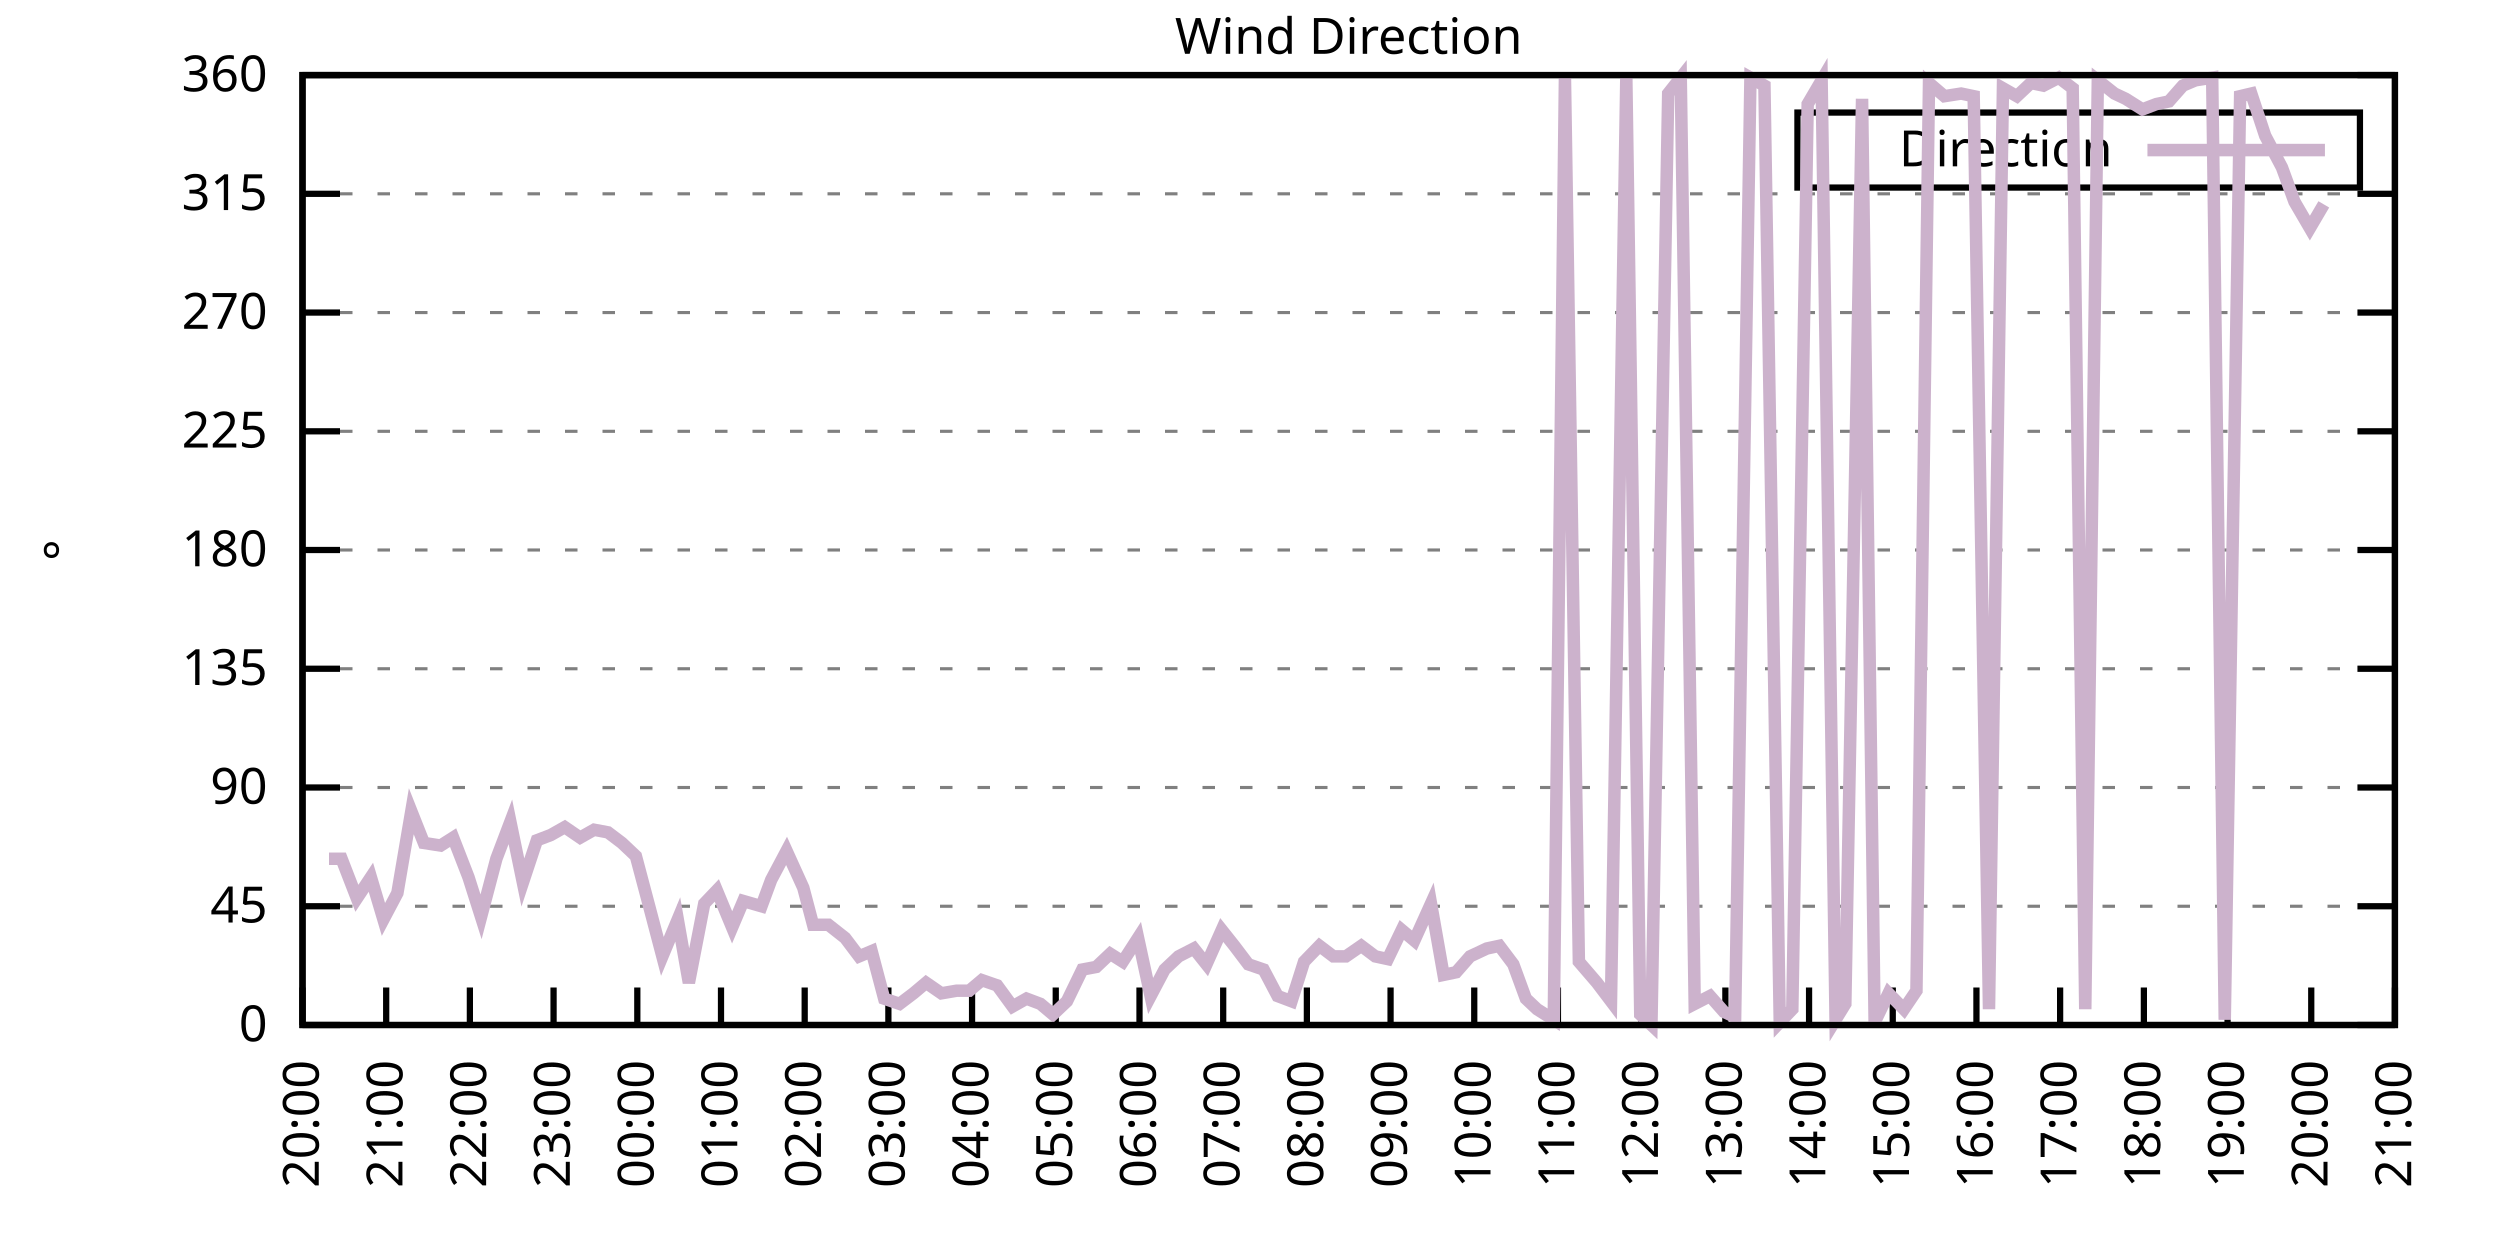
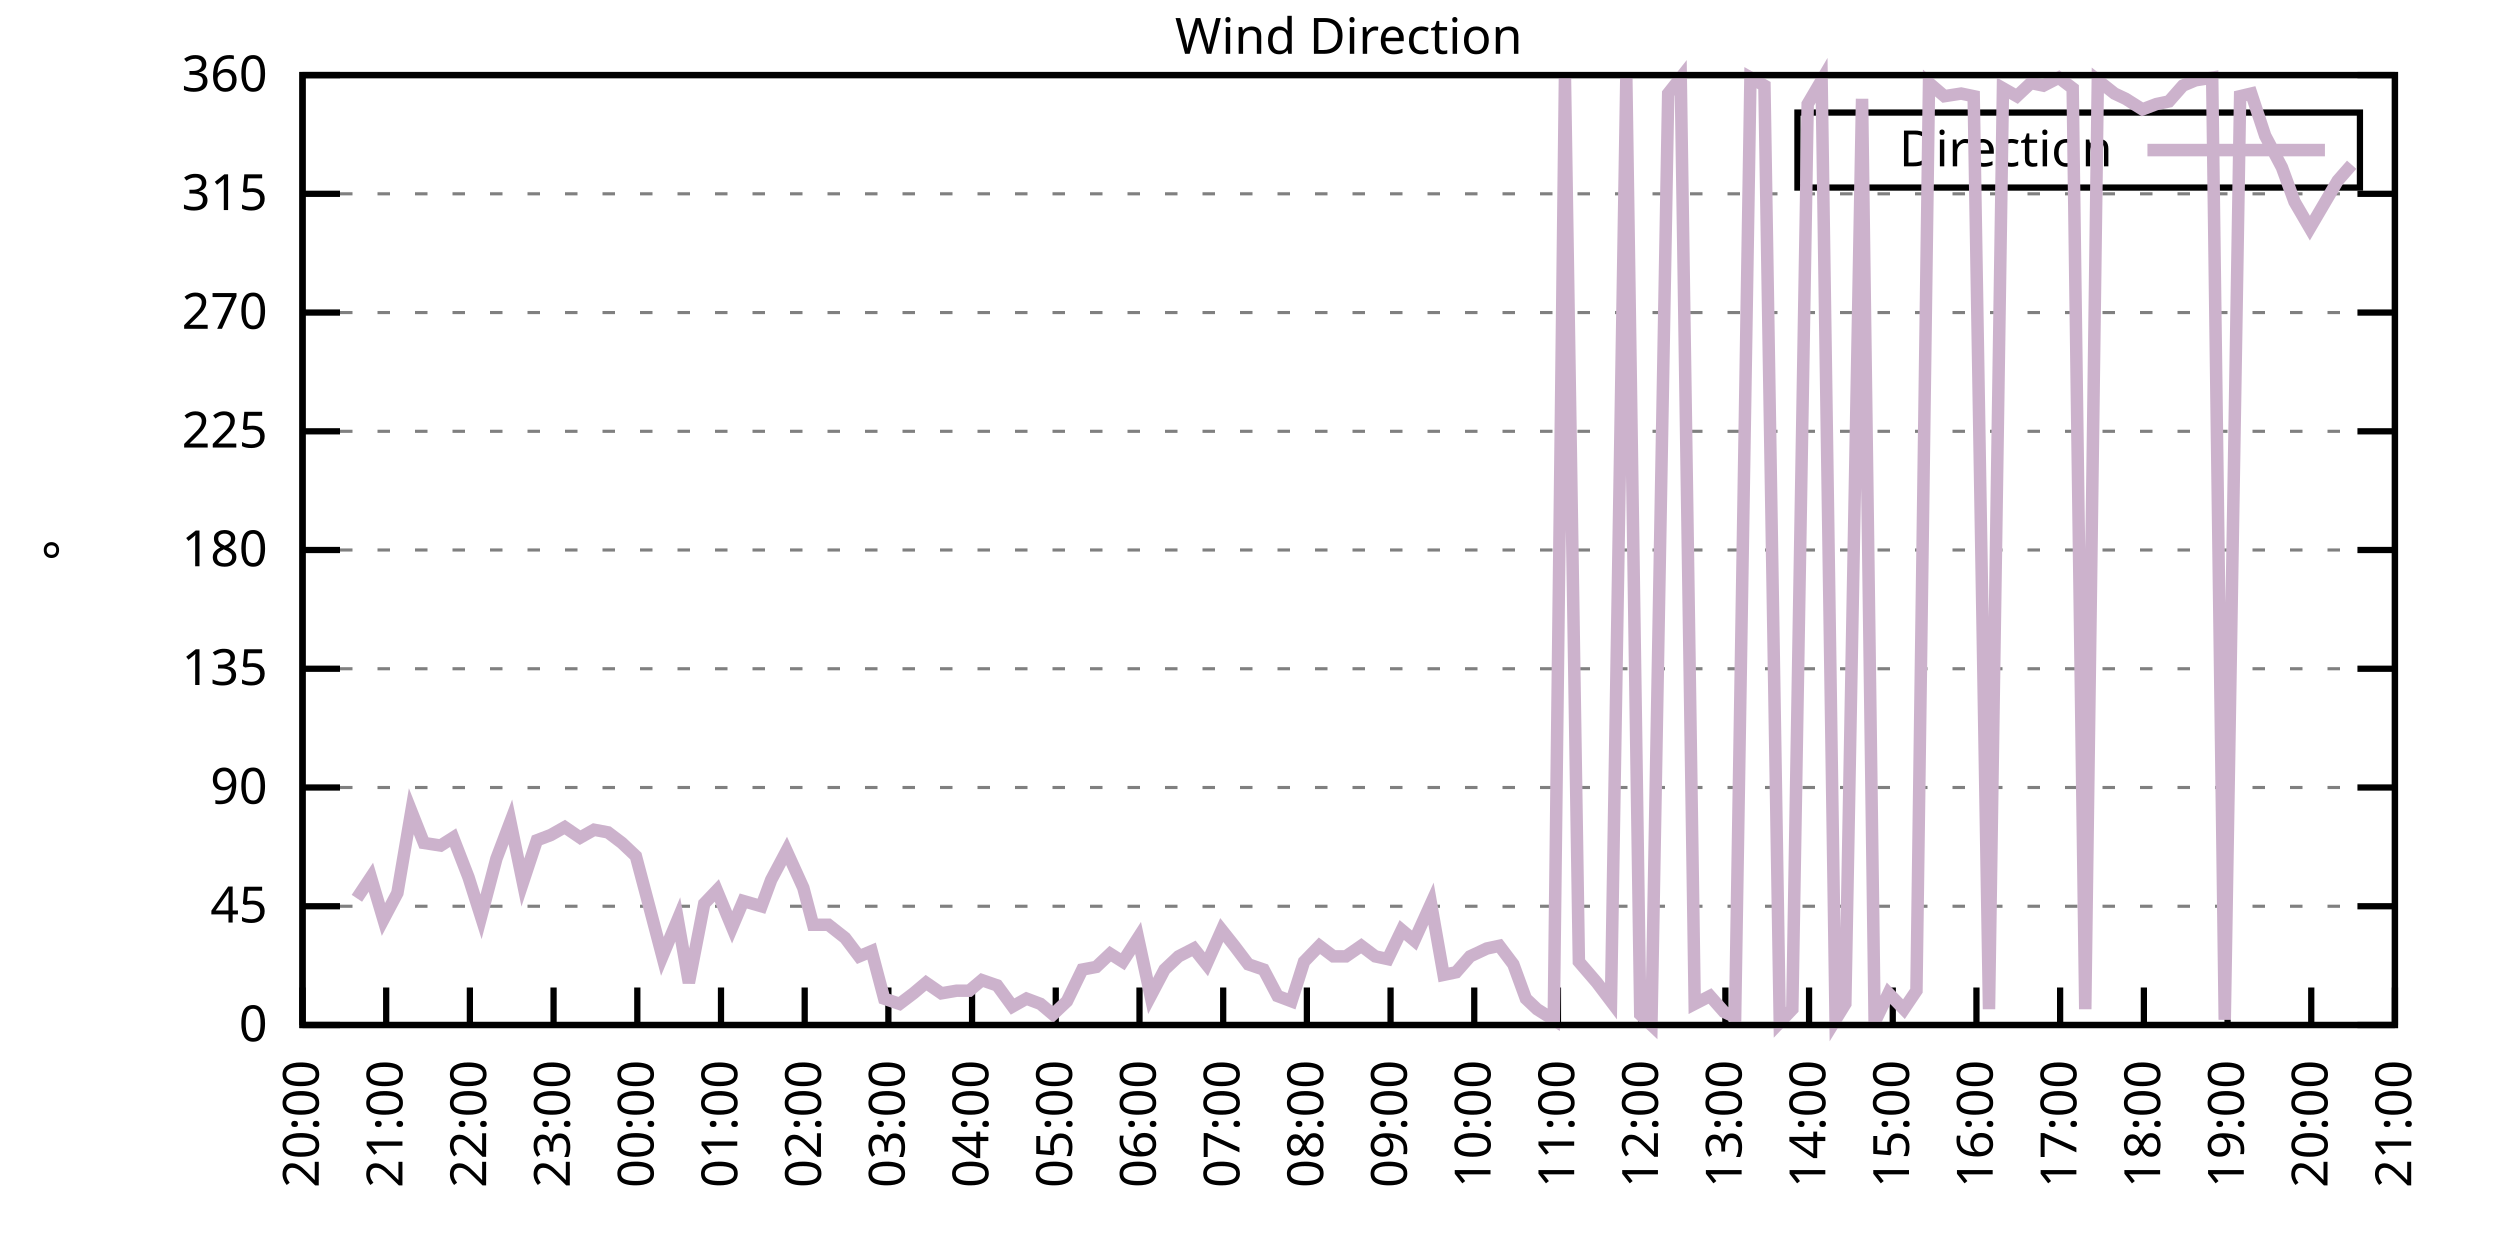
<svg xmlns="http://www.w3.org/2000/svg" xmlns:xlink="http://www.w3.org/1999/xlink" width="400" height="200" viewBox="0 0 400 200">
  <g id="gnuplot_canvas">
    <rect x="0" y="0" width="400" height="200" fill="none" />
    <defs>
      <circle id="gpDot" r="0.5" stroke-width="0.5" stroke="currentColor" />
      <path id="gpPt0" stroke-width="0.333" stroke="currentColor" d="M-1,0 h2 M0,-1 v2" />
      <path id="gpPt1" stroke-width="0.333" stroke="currentColor" d="M-1,-1 L1,1 M1,-1 L-1,1" />
      <path id="gpPt2" stroke-width="0.333" stroke="currentColor" d="M-1,0 L1,0 M0,-1 L0,1 M-1,-1 L1,1 M-1,1 L1,-1" />
      <rect id="gpPt3" stroke-width="0.333" stroke="currentColor" x="-1" y="-1" width="2" height="2" />
      <rect id="gpPt4" stroke-width="0.333" stroke="currentColor" fill="currentColor" x="-1" y="-1" width="2" height="2" />
      <circle id="gpPt5" stroke-width="0.333" stroke="currentColor" cx="0" cy="0" r="1" />
      <use xlink:href="#gpPt5" id="gpPt6" fill="currentColor" stroke="none" />
      <path id="gpPt7" stroke-width="0.333" stroke="currentColor" d="M0,-1.33 L-1.33,0.67 L1.33,0.67 z" />
      <use xlink:href="#gpPt7" id="gpPt8" fill="currentColor" stroke="none" />
      <use xlink:href="#gpPt7" id="gpPt9" stroke="currentColor" transform="rotate(180)" />
      <use xlink:href="#gpPt9" id="gpPt10" fill="currentColor" stroke="none" />
      <use xlink:href="#gpPt3" id="gpPt11" stroke="currentColor" transform="rotate(45)" />
      <use xlink:href="#gpPt11" id="gpPt12" fill="currentColor" stroke="none" />
      <path id="gpPt13" stroke-width="0.333" stroke="currentColor" d="M0,1.330 L1.265,0.411 L0.782,-1.067 L-0.782,-1.076 L-1.265,0.411 z" />
      <use xlink:href="#gpPt13" id="gpPt14" fill="currentColor" stroke="none" />
      <filter id="textbox" filterUnits="objectBoundingBox" x="0" y="0" height="1" width="1">
        <feFlood flood-color="white" flood-opacity="1" result="bgnd" />
        <feComposite in="SourceGraphic" in2="bgnd" operator="atop" />
      </filter>
      <filter id="greybox" filterUnits="objectBoundingBox" x="0" y="0" height="1" width="1">
        <feFlood flood-color="lightgrey" flood-opacity="1" result="grey" />
        <feComposite in="SourceGraphic" in2="grey" operator="atop" />
      </filter>
    </defs>
    <g fill="none" color="white" stroke="currentColor" stroke-width="1.00" stroke-linecap="butt" stroke-linejoin="miter">
</g>
    <g fill="none" color="black" stroke="currentColor" stroke-width="1.00" stroke-linecap="butt" stroke-linejoin="miter">
      <g stroke="none" shape-rendering="crispEdges">
        <polygon fill="rgb(255, 255, 255)" points="48.40,164.00 383.18,164.00 383.18,12.02 48.40,12.02 " />
      </g>
    </g>
    <g fill="none" color="black" stroke="currentColor" stroke-width="1.00" stroke-linecap="butt" stroke-linejoin="miter">
</g>
    <g fill="none" color="black" stroke="black" stroke-width="0.50" stroke-linecap="butt" stroke-linejoin="miter">
</g>
    <g fill="none" color="gray" stroke="currentColor" stroke-width="0.50" stroke-linecap="butt" stroke-linejoin="miter">
      <path stroke="gray" stroke-dasharray="2,4" class="gridline" d="M48.40,164.00 L383.19,164.00  " />
    </g>
    <g fill="none" color="gray" stroke="gray" stroke-width="1.00" stroke-linecap="butt" stroke-linejoin="miter">
</g>
    <g fill="none" color="black" stroke="currentColor" stroke-width="1.00" stroke-linecap="butt" stroke-linejoin="miter">
      <path stroke="black" d="M48.40,164.00 L54.40,164.00 M383.19,164.00 L377.19,164.00  " />
      <g transform="translate(42.80,166.60)" stroke="none" fill="black" font-family="Sans" font-size="8.00" text-anchor="end">
        <text>
          <tspan font-family="Sans"> 0</tspan>
        </text>
      </g>
    </g>
    <g fill="none" color="black" stroke="currentColor" stroke-width="1.00" stroke-linecap="butt" stroke-linejoin="miter">
</g>
    <g fill="none" color="black" stroke="black" stroke-width="0.50" stroke-linecap="butt" stroke-linejoin="miter">
</g>
    <g fill="none" color="gray" stroke="currentColor" stroke-width="0.50" stroke-linecap="butt" stroke-linejoin="miter">
      <path stroke="gray" stroke-dasharray="2,4" class="gridline" d="M48.40,145.00 L383.19,145.00  " />
    </g>
    <g fill="none" color="gray" stroke="gray" stroke-width="1.00" stroke-linecap="butt" stroke-linejoin="miter">
</g>
    <g fill="none" color="black" stroke="currentColor" stroke-width="1.00" stroke-linecap="butt" stroke-linejoin="miter">
      <path stroke="black" d="M48.40,145.00 L54.40,145.00 M383.19,145.00 L377.19,145.00  " />
      <g transform="translate(42.80,147.60)" stroke="none" fill="black" font-family="Sans" font-size="8.00" text-anchor="end">
        <text>
          <tspan font-family="Sans"> 45</tspan>
        </text>
      </g>
    </g>
    <g fill="none" color="black" stroke="currentColor" stroke-width="1.00" stroke-linecap="butt" stroke-linejoin="miter">
</g>
    <g fill="none" color="black" stroke="black" stroke-width="0.50" stroke-linecap="butt" stroke-linejoin="miter">
</g>
    <g fill="none" color="gray" stroke="currentColor" stroke-width="0.50" stroke-linecap="butt" stroke-linejoin="miter">
      <path stroke="gray" stroke-dasharray="2,4" class="gridline" d="M48.40,126.00 L383.19,126.00  " />
    </g>
    <g fill="none" color="gray" stroke="gray" stroke-width="1.00" stroke-linecap="butt" stroke-linejoin="miter">
</g>
    <g fill="none" color="black" stroke="currentColor" stroke-width="1.00" stroke-linecap="butt" stroke-linejoin="miter">
      <path stroke="black" d="M48.40,126.00 L54.40,126.00 M383.19,126.00 L377.19,126.00  " />
      <g transform="translate(42.80,128.60)" stroke="none" fill="black" font-family="Sans" font-size="8.00" text-anchor="end">
        <text>
          <tspan font-family="Sans"> 90</tspan>
        </text>
      </g>
    </g>
    <g fill="none" color="black" stroke="currentColor" stroke-width="1.00" stroke-linecap="butt" stroke-linejoin="miter">
</g>
    <g fill="none" color="black" stroke="black" stroke-width="0.50" stroke-linecap="butt" stroke-linejoin="miter">
</g>
    <g fill="none" color="gray" stroke="currentColor" stroke-width="0.50" stroke-linecap="butt" stroke-linejoin="miter">
      <path stroke="gray" stroke-dasharray="2,4" class="gridline" d="M48.40,107.00 L383.19,107.00  " />
    </g>
    <g fill="none" color="gray" stroke="gray" stroke-width="1.00" stroke-linecap="butt" stroke-linejoin="miter">
</g>
    <g fill="none" color="black" stroke="currentColor" stroke-width="1.00" stroke-linecap="butt" stroke-linejoin="miter">
      <path stroke="black" d="M48.40,107.00 L54.40,107.00 M383.19,107.00 L377.19,107.00  " />
      <g transform="translate(42.80,109.60)" stroke="none" fill="black" font-family="Sans" font-size="8.00" text-anchor="end">
        <text>
          <tspan font-family="Sans"> 135</tspan>
        </text>
      </g>
    </g>
    <g fill="none" color="black" stroke="currentColor" stroke-width="1.00" stroke-linecap="butt" stroke-linejoin="miter">
</g>
    <g fill="none" color="black" stroke="black" stroke-width="0.50" stroke-linecap="butt" stroke-linejoin="miter">
</g>
    <g fill="none" color="gray" stroke="currentColor" stroke-width="0.50" stroke-linecap="butt" stroke-linejoin="miter">
      <path stroke="gray" stroke-dasharray="2,4" class="gridline" d="M48.40,88.00 L383.19,88.00  " />
    </g>
    <g fill="none" color="gray" stroke="gray" stroke-width="1.00" stroke-linecap="butt" stroke-linejoin="miter">
</g>
    <g fill="none" color="black" stroke="currentColor" stroke-width="1.00" stroke-linecap="butt" stroke-linejoin="miter">
      <path stroke="black" d="M48.40,88.00 L54.40,88.00 M383.19,88.00 L377.19,88.00  " />
      <g transform="translate(42.80,90.60)" stroke="none" fill="black" font-family="Sans" font-size="8.00" text-anchor="end">
        <text>
          <tspan font-family="Sans"> 180</tspan>
        </text>
      </g>
    </g>
    <g fill="none" color="black" stroke="currentColor" stroke-width="1.00" stroke-linecap="butt" stroke-linejoin="miter">
</g>
    <g fill="none" color="black" stroke="black" stroke-width="0.50" stroke-linecap="butt" stroke-linejoin="miter">
</g>
    <g fill="none" color="gray" stroke="currentColor" stroke-width="0.50" stroke-linecap="butt" stroke-linejoin="miter">
      <path stroke="gray" stroke-dasharray="2,4" class="gridline" d="M48.40,69.01 L383.19,69.01  " />
    </g>
    <g fill="none" color="gray" stroke="gray" stroke-width="1.00" stroke-linecap="butt" stroke-linejoin="miter">
</g>
    <g fill="none" color="black" stroke="currentColor" stroke-width="1.00" stroke-linecap="butt" stroke-linejoin="miter">
      <path stroke="black" d="M48.40,69.01 L54.40,69.01 M383.19,69.01 L377.19,69.01  " />
      <g transform="translate(42.80,71.61)" stroke="none" fill="black" font-family="Sans" font-size="8.00" text-anchor="end">
        <text>
          <tspan font-family="Sans"> 225</tspan>
        </text>
      </g>
    </g>
    <g fill="none" color="black" stroke="currentColor" stroke-width="1.00" stroke-linecap="butt" stroke-linejoin="miter">
</g>
    <g fill="none" color="black" stroke="black" stroke-width="0.50" stroke-linecap="butt" stroke-linejoin="miter">
</g>
    <g fill="none" color="gray" stroke="currentColor" stroke-width="0.50" stroke-linecap="butt" stroke-linejoin="miter">
      <path stroke="gray" stroke-dasharray="2,4" class="gridline" d="M48.40,50.01 L383.19,50.01  " />
    </g>
    <g fill="none" color="gray" stroke="gray" stroke-width="1.00" stroke-linecap="butt" stroke-linejoin="miter">
</g>
    <g fill="none" color="black" stroke="currentColor" stroke-width="1.00" stroke-linecap="butt" stroke-linejoin="miter">
      <path stroke="black" d="M48.40,50.01 L54.40,50.01 M383.19,50.01 L377.19,50.01  " />
      <g transform="translate(42.80,52.61)" stroke="none" fill="black" font-family="Sans" font-size="8.00" text-anchor="end">
        <text>
          <tspan font-family="Sans"> 270</tspan>
        </text>
      </g>
    </g>
    <g fill="none" color="black" stroke="currentColor" stroke-width="1.00" stroke-linecap="butt" stroke-linejoin="miter">
</g>
    <g fill="none" color="black" stroke="black" stroke-width="0.50" stroke-linecap="butt" stroke-linejoin="miter">
</g>
    <g fill="none" color="gray" stroke="currentColor" stroke-width="0.50" stroke-linecap="butt" stroke-linejoin="miter">
      <path stroke="gray" stroke-dasharray="2,4" class="gridline" d="M48.40,31.01 L383.19,31.01  " />
    </g>
    <g fill="none" color="gray" stroke="gray" stroke-width="1.00" stroke-linecap="butt" stroke-linejoin="miter">
</g>
    <g fill="none" color="black" stroke="currentColor" stroke-width="1.00" stroke-linecap="butt" stroke-linejoin="miter">
      <path stroke="black" d="M48.40,31.01 L54.40,31.01 M383.19,31.01 L377.19,31.01  " />
      <g transform="translate(42.80,33.61)" stroke="none" fill="black" font-family="Sans" font-size="8.00" text-anchor="end">
        <text>
          <tspan font-family="Sans"> 315</tspan>
        </text>
      </g>
    </g>
    <g fill="none" color="black" stroke="currentColor" stroke-width="1.00" stroke-linecap="butt" stroke-linejoin="miter">
</g>
    <g fill="none" color="black" stroke="black" stroke-width="0.50" stroke-linecap="butt" stroke-linejoin="miter">
</g>
    <g fill="none" color="gray" stroke="currentColor" stroke-width="0.50" stroke-linecap="butt" stroke-linejoin="miter">
      <path stroke="gray" stroke-dasharray="2,4" class="gridline" d="M48.40,12.01 L383.19,12.01  " />
    </g>
    <g fill="none" color="gray" stroke="gray" stroke-width="1.00" stroke-linecap="butt" stroke-linejoin="miter">
</g>
    <g fill="none" color="black" stroke="currentColor" stroke-width="1.00" stroke-linecap="butt" stroke-linejoin="miter">
      <path stroke="black" d="M48.40,12.01 L54.40,12.01 M383.19,12.01 L377.19,12.01  " />
      <g transform="translate(42.80,14.61)" stroke="none" fill="black" font-family="Sans" font-size="8.00" text-anchor="end">
        <text>
          <tspan font-family="Sans"> 360</tspan>
        </text>
      </g>
    </g>
    <g fill="none" color="black" stroke="currentColor" stroke-width="1.00" stroke-linecap="butt" stroke-linejoin="miter">
      <path stroke="black" d="M48.40,164.00 L48.40,158.00  " />
      <g transform="translate(51.00,169.60) rotate(270.00)" stroke="none" fill="black" font-family="Sans" font-size="8.00" text-anchor="end">
        <text>
          <tspan font-family="Sans">20:00</tspan>
        </text>
      </g>
    </g>
    <g fill="none" color="black" stroke="currentColor" stroke-width="1.00" stroke-linecap="butt" stroke-linejoin="miter">
      <path stroke="black" d="M61.79,164.00 L61.79,158.00  " />
      <g transform="translate(64.39,169.60) rotate(270.00)" stroke="none" fill="black" font-family="Sans" font-size="8.00" text-anchor="end">
        <text>
          <tspan font-family="Sans">21:00</tspan>
        </text>
      </g>
    </g>
    <g fill="none" color="black" stroke="currentColor" stroke-width="1.00" stroke-linecap="butt" stroke-linejoin="miter">
      <path stroke="black" d="M75.18,164.00 L75.18,158.00  " />
      <g transform="translate(77.78,169.60) rotate(270.00)" stroke="none" fill="black" font-family="Sans" font-size="8.00" text-anchor="end">
        <text>
          <tspan font-family="Sans">22:00</tspan>
        </text>
      </g>
    </g>
    <g fill="none" color="black" stroke="currentColor" stroke-width="1.00" stroke-linecap="butt" stroke-linejoin="miter">
      <path stroke="black" d="M88.57,164.00 L88.57,158.00  " />
      <g transform="translate(91.17,169.60) rotate(270.00)" stroke="none" fill="black" font-family="Sans" font-size="8.00" text-anchor="end">
        <text>
          <tspan font-family="Sans">23:00</tspan>
        </text>
      </g>
    </g>
    <g fill="none" color="black" stroke="currentColor" stroke-width="1.00" stroke-linecap="butt" stroke-linejoin="miter">
      <path stroke="black" d="M101.97,164.00 L101.97,158.00  " />
      <g transform="translate(104.57,169.60) rotate(270.00)" stroke="none" fill="black" font-family="Sans" font-size="8.00" text-anchor="end">
        <text>
          <tspan font-family="Sans">00:00</tspan>
        </text>
      </g>
    </g>
    <g fill="none" color="black" stroke="currentColor" stroke-width="1.00" stroke-linecap="butt" stroke-linejoin="miter">
      <path stroke="black" d="M115.36,164.00 L115.36,158.00  " />
      <g transform="translate(117.96,169.60) rotate(270.00)" stroke="none" fill="black" font-family="Sans" font-size="8.00" text-anchor="end">
        <text>
          <tspan font-family="Sans">01:00</tspan>
        </text>
      </g>
    </g>
    <g fill="none" color="black" stroke="currentColor" stroke-width="1.00" stroke-linecap="butt" stroke-linejoin="miter">
      <path stroke="black" d="M128.75,164.00 L128.75,158.00  " />
      <g transform="translate(131.35,169.60) rotate(270.00)" stroke="none" fill="black" font-family="Sans" font-size="8.00" text-anchor="end">
        <text>
          <tspan font-family="Sans">02:00</tspan>
        </text>
      </g>
    </g>
    <g fill="none" color="black" stroke="currentColor" stroke-width="1.00" stroke-linecap="butt" stroke-linejoin="miter">
      <path stroke="black" d="M142.14,164.00 L142.14,158.00  " />
      <g transform="translate(144.74,169.60) rotate(270.00)" stroke="none" fill="black" font-family="Sans" font-size="8.00" text-anchor="end">
        <text>
          <tspan font-family="Sans">03:00</tspan>
        </text>
      </g>
    </g>
    <g fill="none" color="black" stroke="currentColor" stroke-width="1.00" stroke-linecap="butt" stroke-linejoin="miter">
      <path stroke="black" d="M155.53,164.00 L155.53,158.00  " />
      <g transform="translate(158.13,169.60) rotate(270.00)" stroke="none" fill="black" font-family="Sans" font-size="8.00" text-anchor="end">
        <text>
          <tspan font-family="Sans">04:00</tspan>
        </text>
      </g>
    </g>
    <g fill="none" color="black" stroke="currentColor" stroke-width="1.00" stroke-linecap="butt" stroke-linejoin="miter">
      <path stroke="black" d="M168.92,164.00 L168.92,158.00  " />
      <g transform="translate(171.52,169.60) rotate(270.00)" stroke="none" fill="black" font-family="Sans" font-size="8.00" text-anchor="end">
        <text>
          <tspan font-family="Sans">05:00</tspan>
        </text>
      </g>
    </g>
    <g fill="none" color="black" stroke="currentColor" stroke-width="1.00" stroke-linecap="butt" stroke-linejoin="miter">
      <path stroke="black" d="M182.32,164.00 L182.32,158.00  " />
      <g transform="translate(184.92,169.60) rotate(270.00)" stroke="none" fill="black" font-family="Sans" font-size="8.00" text-anchor="end">
        <text>
          <tspan font-family="Sans">06:00</tspan>
        </text>
      </g>
    </g>
    <g fill="none" color="black" stroke="currentColor" stroke-width="1.00" stroke-linecap="butt" stroke-linejoin="miter">
      <path stroke="black" d="M195.71,164.00 L195.71,158.00  " />
      <g transform="translate(198.31,169.60) rotate(270.00)" stroke="none" fill="black" font-family="Sans" font-size="8.00" text-anchor="end">
        <text>
          <tspan font-family="Sans">07:00</tspan>
        </text>
      </g>
    </g>
    <g fill="none" color="black" stroke="currentColor" stroke-width="1.00" stroke-linecap="butt" stroke-linejoin="miter">
      <path stroke="black" d="M209.10,164.00 L209.10,158.00  " />
      <g transform="translate(211.70,169.60) rotate(270.00)" stroke="none" fill="black" font-family="Sans" font-size="8.00" text-anchor="end">
        <text>
          <tspan font-family="Sans">08:00</tspan>
        </text>
      </g>
    </g>
    <g fill="none" color="black" stroke="currentColor" stroke-width="1.00" stroke-linecap="butt" stroke-linejoin="miter">
      <path stroke="black" d="M222.49,164.00 L222.49,158.00  " />
      <g transform="translate(225.09,169.60) rotate(270.00)" stroke="none" fill="black" font-family="Sans" font-size="8.00" text-anchor="end">
        <text>
          <tspan font-family="Sans">09:00</tspan>
        </text>
      </g>
    </g>
    <g fill="none" color="black" stroke="currentColor" stroke-width="1.00" stroke-linecap="butt" stroke-linejoin="miter">
      <path stroke="black" d="M235.88,164.00 L235.88,158.00  " />
      <g transform="translate(238.48,169.60) rotate(270.00)" stroke="none" fill="black" font-family="Sans" font-size="8.00" text-anchor="end">
        <text>
          <tspan font-family="Sans">10:00</tspan>
        </text>
      </g>
    </g>
    <g fill="none" color="black" stroke="currentColor" stroke-width="1.00" stroke-linecap="butt" stroke-linejoin="miter">
      <path stroke="black" d="M249.27,164.00 L249.27,158.00  " />
      <g transform="translate(251.87,169.60) rotate(270.00)" stroke="none" fill="black" font-family="Sans" font-size="8.00" text-anchor="end">
        <text>
          <tspan font-family="Sans">11:00</tspan>
        </text>
      </g>
    </g>
    <g fill="none" color="black" stroke="currentColor" stroke-width="1.00" stroke-linecap="butt" stroke-linejoin="miter">
      <path stroke="black" d="M262.67,164.00 L262.67,158.00  " />
      <g transform="translate(265.27,169.60) rotate(270.00)" stroke="none" fill="black" font-family="Sans" font-size="8.00" text-anchor="end">
        <text>
          <tspan font-family="Sans">12:00</tspan>
        </text>
      </g>
    </g>
    <g fill="none" color="black" stroke="currentColor" stroke-width="1.00" stroke-linecap="butt" stroke-linejoin="miter">
      <path stroke="black" d="M276.06,164.00 L276.06,158.00  " />
      <g transform="translate(278.66,169.60) rotate(270.00)" stroke="none" fill="black" font-family="Sans" font-size="8.00" text-anchor="end">
        <text>
          <tspan font-family="Sans">13:00</tspan>
        </text>
      </g>
    </g>
    <g fill="none" color="black" stroke="currentColor" stroke-width="1.00" stroke-linecap="butt" stroke-linejoin="miter">
      <path stroke="black" d="M289.45,164.00 L289.45,158.00  " />
      <g transform="translate(292.05,169.60) rotate(270.00)" stroke="none" fill="black" font-family="Sans" font-size="8.00" text-anchor="end">
        <text>
          <tspan font-family="Sans">14:00</tspan>
        </text>
      </g>
    </g>
    <g fill="none" color="black" stroke="currentColor" stroke-width="1.00" stroke-linecap="butt" stroke-linejoin="miter">
      <path stroke="black" d="M302.84,164.00 L302.84,158.00  " />
      <g transform="translate(305.44,169.60) rotate(270.00)" stroke="none" fill="black" font-family="Sans" font-size="8.00" text-anchor="end">
        <text>
          <tspan font-family="Sans">15:00</tspan>
        </text>
      </g>
    </g>
    <g fill="none" color="black" stroke="currentColor" stroke-width="1.00" stroke-linecap="butt" stroke-linejoin="miter">
      <path stroke="black" d="M316.23,164.00 L316.23,158.00  " />
      <g transform="translate(318.83,169.60) rotate(270.00)" stroke="none" fill="black" font-family="Sans" font-size="8.00" text-anchor="end">
        <text>
          <tspan font-family="Sans">16:00</tspan>
        </text>
      </g>
    </g>
    <g fill="none" color="black" stroke="currentColor" stroke-width="1.00" stroke-linecap="butt" stroke-linejoin="miter">
      <path stroke="black" d="M329.62,164.00 L329.62,158.00  " />
      <g transform="translate(332.22,169.60) rotate(270.00)" stroke="none" fill="black" font-family="Sans" font-size="8.00" text-anchor="end">
        <text>
          <tspan font-family="Sans">17:00</tspan>
        </text>
      </g>
    </g>
    <g fill="none" color="black" stroke="currentColor" stroke-width="1.00" stroke-linecap="butt" stroke-linejoin="miter">
      <path stroke="black" d="M343.02,164.00 L343.02,158.00  " />
      <g transform="translate(345.62,169.60) rotate(270.00)" stroke="none" fill="black" font-family="Sans" font-size="8.00" text-anchor="end">
        <text>
          <tspan font-family="Sans">18:00</tspan>
        </text>
      </g>
    </g>
    <g fill="none" color="black" stroke="currentColor" stroke-width="1.00" stroke-linecap="butt" stroke-linejoin="miter">
      <path stroke="black" d="M356.41,164.00 L356.41,158.00  " />
      <g transform="translate(359.01,169.60) rotate(270.00)" stroke="none" fill="black" font-family="Sans" font-size="8.00" text-anchor="end">
        <text>
          <tspan font-family="Sans">19:00</tspan>
        </text>
      </g>
    </g>
    <g fill="none" color="black" stroke="currentColor" stroke-width="1.00" stroke-linecap="butt" stroke-linejoin="miter">
      <path stroke="black" d="M369.80,164.00 L369.80,158.00  " />
      <g transform="translate(372.40,169.60) rotate(270.00)" stroke="none" fill="black" font-family="Sans" font-size="8.00" text-anchor="end">
        <text>
          <tspan font-family="Sans">20:00</tspan>
        </text>
      </g>
    </g>
    <g fill="none" color="black" stroke="currentColor" stroke-width="1.00" stroke-linecap="butt" stroke-linejoin="miter">
      <path stroke="black" d="M383.19,164.00 L383.19,158.00  " />
      <g transform="translate(385.79,169.60) rotate(270.00)" stroke="none" fill="black" font-family="Sans" font-size="8.00" text-anchor="end">
        <text>
          <tspan font-family="Sans">21:00</tspan>
        </text>
      </g>
    </g>
    <g fill="none" color="black" stroke="currentColor" stroke-width="1.00" stroke-linecap="butt" stroke-linejoin="miter">
</g>
    <g fill="none" color="black" stroke="currentColor" stroke-width="1.00" stroke-linecap="butt" stroke-linejoin="miter">
      <path stroke="black" d="M48.40,12.01 L48.40,164.00 L383.19,164.00 L383.19,12.01 L48.40,12.01 Z  " />
    </g>
    <g fill="none" color="black" stroke="currentColor" stroke-width="1.00" stroke-linecap="butt" stroke-linejoin="miter">
</g>
    <g fill="none" color="black" stroke="currentColor" stroke-width="1.00" stroke-linecap="butt" stroke-linejoin="miter">
      <path stroke="black" d="M287.59,30.01 L287.59,18.01 L377.59,18.01 L377.59,30.01 L287.59,30.01 Z  " />
    </g>
    <g id="Wind_direction_plot_1">
      <g fill="none" color="white" stroke="black" stroke-width="2.00" stroke-linecap="butt" stroke-linejoin="miter">
</g>
      <g fill="none" color="black" stroke="currentColor" stroke-width="2.00" stroke-linecap="butt" stroke-linejoin="miter">
        <g transform="translate(337.99,26.61)" stroke="none" fill="black" font-family="Sans" font-size="8.00" text-anchor="end">
          <text>
            <tspan font-family="Sans">Direction</tspan>
          </text>
        </g>
      </g>
      <g fill="none" color="black" stroke="currentColor" stroke-width="2.00" stroke-linecap="butt" stroke-linejoin="miter">
-         <path stroke="rgb(204, 178, 204)" d="M343.59,24.01 L371.99,24.01 M52.64,137.40 L54.65,137.40 L57.10,143.73 L59.34,140.36 L61.35,147.11 L63.58,142.89   L65.81,129.80 L67.82,134.87 L70.50,135.29 L72.50,134.02 L74.96,140.36 L76.97,146.69 L79.42,137.40 L81.66,131.49   L83.66,141.20 L85.90,134.45 L88.13,133.60 L90.36,132.34 L92.82,134.02 L95.05,132.76 L97.28,133.18 L99.51,134.87   L101.74,136.98 L103.98,145.42 L105.98,153.02 L108.44,147.11 L110.22,157.24 L112.68,144.58 L114.69,142.47 L117.14,148.38   L118.93,144.16 L121.83,145.00 L123.39,140.78 L125.85,136.14 L128.53,142.05 L130.09,147.96 L132.54,147.96 L135.22,150.07   L137.45,153.02 L139.46,152.18 L141.47,159.78 L143.93,160.62 L146.16,158.93 L148.17,157.24 L150.62,158.93 L153.08,158.51   L155.09,158.51 L157.10,156.82 L159.55,157.67 L162.01,161.04 L164.24,159.78 L166.47,160.62 L168.48,162.31 L170.71,160.20   L173.17,155.13 L175.40,154.71 L177.63,152.60 L179.64,153.87 L182.09,150.07 L184.10,159.36 L186.33,155.13 L188.57,153.02   L191.02,151.76 L193.03,154.29 L195.48,148.80 L197.49,151.33 L199.73,154.29 L202.18,155.13 L204.41,159.36 L206.64,160.20   L208.65,153.87 L211.11,151.33 L213.34,153.02 L215.35,153.02 L217.80,151.33 L220.04,153.02 L222.04,153.45 L224.28,148.80   L226.29,150.49 L228.96,144.58 L230.97,155.98 L232.98,155.56 L235.21,153.02 L237.89,151.76 L239.90,151.33 L242.13,154.29   L244.14,159.78 L245.93,161.47 L248.60,163.16 L250.39,12.43 L252.62,153.87 L255.52,157.24 L257.76,160.20 L260.21,12.43   L262.44,162.31 L264.23,164.00 L266.91,14.97 L268.92,12.43 L271.15,160.62 L273.60,159.36 L275.83,161.89 L277.62,162.73   L280.07,12.43 L282.31,13.70 L284.76,163.58 L286.77,161.47 L289.23,16.65 L291.46,12.85 L293.69,163.16 L295.25,160.62   L297.93,15.81 L299.94,163.58 L302.17,158.93 L304.63,161.47 L306.63,158.51 L308.64,13.28 L311.10,15.39 L313.78,14.97   L315.79,15.39 L318.24,161.47 L320.47,14.12 L322.70,15.39 L324.94,13.28 L326.95,13.70 L329.40,12.43 L331.63,14.12   L333.64,161.47 L335.65,12.85 L338.33,14.97 L340.11,15.81 L342.79,17.50 L345.02,16.65 L347.03,16.23 L349.26,13.70   L351.27,12.85 L353.95,12.43 L355.96,163.16 L358.42,15.39 L360.20,14.97 L362.43,21.72 L365.11,26.79 L367.12,32.28   L369.58,36.50 L371.81,32.70  " />
+         <path stroke="rgb(204, 178, 204)" d="M343.59,24.01 L371.99,24.01 M57.10,143.73 L59.34,140.36 L61.35,147.11 L63.58,142.89 L65.81,129.80 L67.82,134.87   L70.50,135.29 L72.50,134.02 L74.96,140.36 L76.97,146.69 L79.42,137.40 L81.66,131.49 L83.66,141.20 L85.90,134.45   L88.13,133.60 L90.36,132.34 L92.82,134.02 L95.05,132.76 L97.28,133.18 L99.51,134.87 L101.74,136.98 L103.98,145.42   L105.98,153.02 L108.44,147.11 L110.22,157.24 L112.68,144.58 L114.69,142.47 L117.14,148.38 L118.93,144.16 L121.83,145.00   L123.39,140.78 L125.85,136.14 L128.53,142.05 L130.09,147.96 L132.54,147.96 L135.22,150.07 L137.45,153.02 L139.46,152.18   L141.47,159.78 L143.93,160.62 L146.16,158.93 L148.17,157.24 L150.62,158.93 L153.08,158.51 L155.09,158.51 L157.10,156.82   L159.55,157.67 L162.01,161.04 L164.24,159.78 L166.47,160.62 L168.48,162.31 L170.71,160.20 L173.17,155.13 L175.40,154.71   L177.63,152.60 L179.64,153.87 L182.09,150.07 L184.10,159.36 L186.33,155.13 L188.57,153.02 L191.02,151.76 L193.03,154.29   L195.48,148.80 L197.49,151.33 L199.73,154.29 L202.18,155.13 L204.41,159.36 L206.64,160.20 L208.65,153.87 L211.11,151.33   L213.34,153.02 L215.35,153.02 L217.80,151.33 L220.04,153.02 L222.04,153.45 L224.28,148.80 L226.29,150.49 L228.96,144.58   L230.97,155.98 L232.98,155.56 L235.21,153.02 L237.89,151.76 L239.90,151.33 L242.13,154.29 L244.14,159.78 L245.93,161.47   L248.60,163.16 L250.39,12.43 L252.62,153.87 L255.52,157.24 L257.76,160.20 L260.21,12.43 L262.44,162.31 L264.23,164.00   L266.91,14.97 L268.92,12.43 L271.15,160.62 L273.60,159.36 L275.83,161.89 L277.62,162.73 L280.07,12.43 L282.31,13.70   L284.76,163.58 L286.77,161.47 L289.23,16.65 L291.46,12.85 L293.69,163.16 L295.25,160.62 L297.93,15.81 L299.94,163.58   L302.17,158.93 L304.63,161.47 L306.63,158.51 L308.64,13.28 L311.10,15.39 L313.78,14.97 L315.79,15.39 L318.24,161.47   L320.47,14.12 L322.70,15.39 L324.94,13.28 L326.95,13.70 L329.40,12.43 L331.63,14.12 L333.64,161.47 L335.65,12.85   L338.33,14.97 L340.11,15.81 L342.79,17.50 L345.02,16.65 L347.03,16.23 L349.26,13.70 L351.27,12.85 L353.95,12.43   L355.96,163.16 L358.42,15.39 L360.20,14.97 L362.43,21.72 L365.11,26.79 L367.12,32.28 L369.58,36.50 L371.81,32.70   L374.04,28.90 L376.27,26.36  " />
      </g>
    </g>
    <g fill="none" color="black" stroke="currentColor" stroke-width="2.00" stroke-linecap="butt" stroke-linejoin="miter">
</g>
    <g fill="none" color="black" stroke="black" stroke-width="1.00" stroke-linecap="butt" stroke-linejoin="miter">
</g>
    <g fill="none" color="black" stroke="currentColor" stroke-width="1.00" stroke-linecap="butt" stroke-linejoin="miter">
      <path stroke="black" d="M48.40,12.01 L48.40,164.00 L383.19,164.00 L383.19,12.01 L48.40,12.01 Z  " />
      <g transform="translate(12.80,88.01) rotate(270.00)" stroke="none" fill="black" font-family="Sans" font-size="8.00" text-anchor="middle">
        <text>
          <tspan font-family="Sans">°</tspan>
        </text>
      </g>
    </g>
    <g fill="none" color="black" stroke="currentColor" stroke-width="1.00" stroke-linecap="butt" stroke-linejoin="miter">
</g>
    <g fill="none" color="black" stroke="currentColor" stroke-width="1.00" stroke-linecap="butt" stroke-linejoin="miter">
      <g transform="translate(215.79,8.61)" stroke="none" fill="black" font-family="Sans" font-size="8.00" text-anchor="middle">
        <text>
          <tspan font-family="Sans">Wind Direction</tspan>
        </text>
      </g>
    </g>
    <g fill="none" color="black" stroke="currentColor" stroke-width="1.00" stroke-linecap="butt" stroke-linejoin="miter">
</g>
  </g>
</svg>
